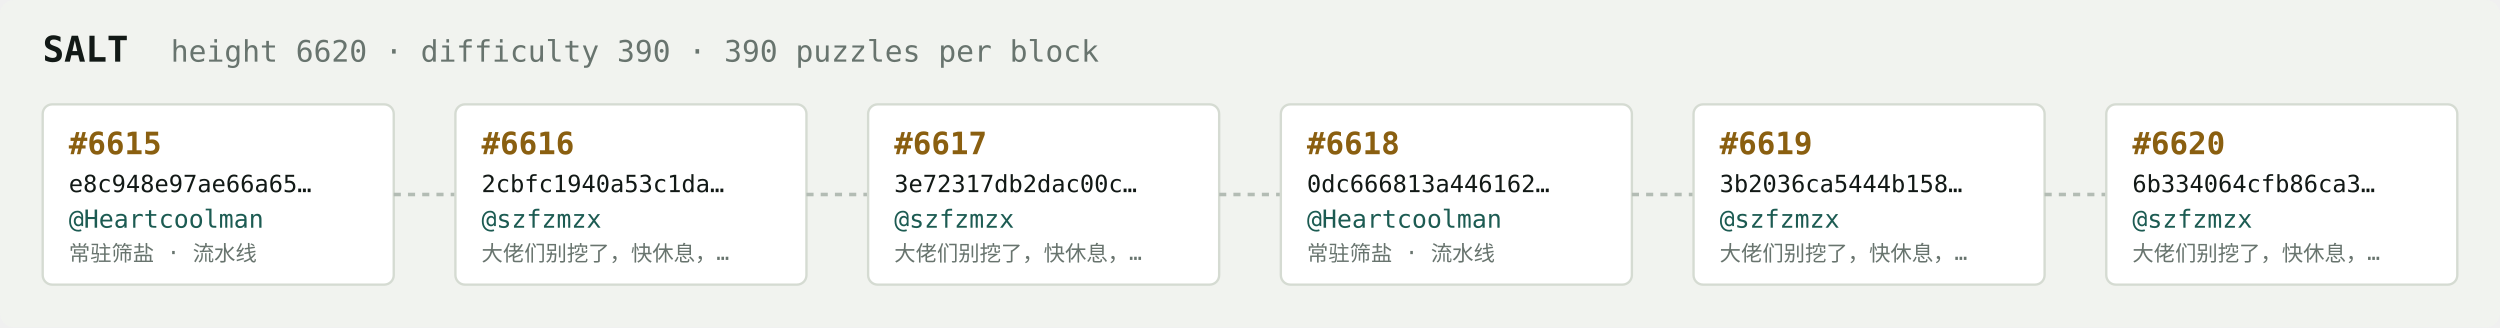
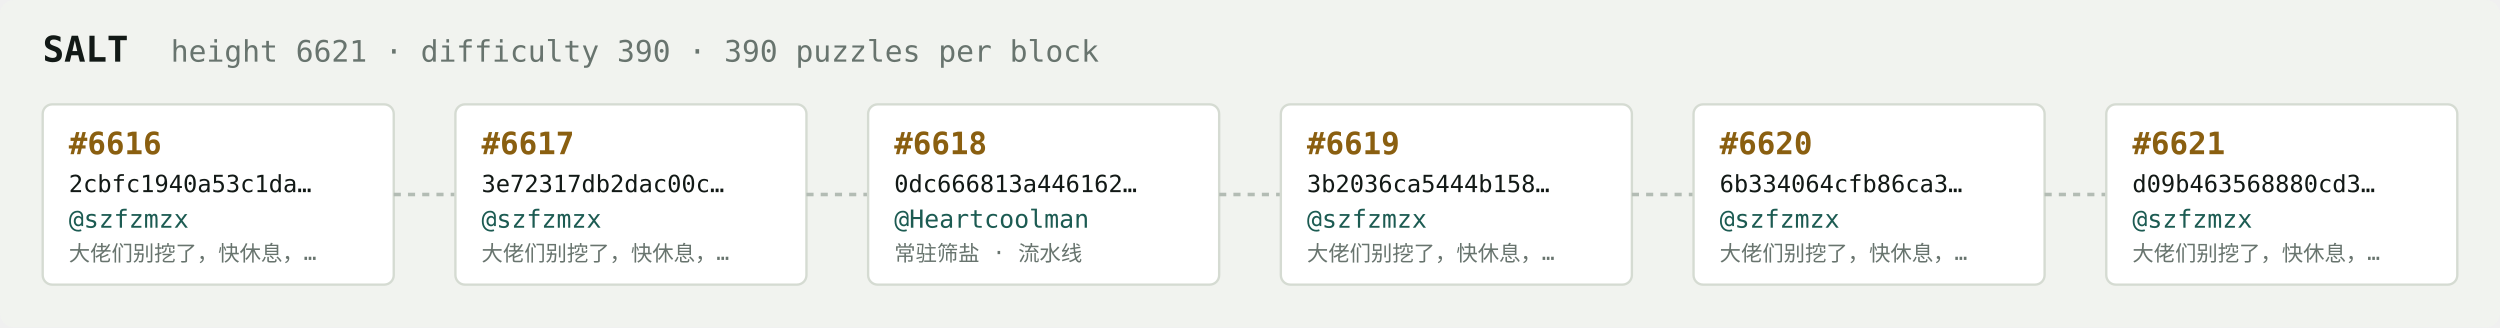
<svg xmlns="http://www.w3.org/2000/svg" width="1054" height="138" viewBox="0 0 1054 138" font-family="ui-monospace,SFMono-Regular,Menlo,monospace">
  <rect fill="#f1f3ef" width="1054" height="138" rx="6" />
  <text x="18" y="26" fill="#121916" font-size="15" font-weight="700">SALT</text>
-   <text x="72" y="26" fill="#68746e" font-size="12.5">height 6620 · difficulty 390 · 390 puzzles per block</text>
+   <text x="72" y="26" fill="#68746e" font-size="12.5">height 6621 · difficulty 390 · 390 puzzles per block</text>
  <rect x="18" y="44" width="148" height="76" rx="4" fill="#ffffff" stroke="#d5dbd2" stroke-width="1" />
-   <text x="29" y="65" fill="#8a5f10" font-size="13" font-weight="700">#6615</text>
-   <text x="29" y="81" fill="#121916" font-size="10">e8c948e97ae66a65…</text>
-   <text x="29" y="96" fill="#1c5b52" font-size="10.5">@Heartcoolman</text>
-   <text x="29" y="110" fill="#68746e" font-size="9">常驻筛盐 · 流水线</text>
+   <text x="29" y="65" fill="#8a5f10" font-size="13" font-weight="700">#6616</text>
+   <text x="29" y="81" fill="#121916" font-size="10">2cbfc1940a53c1da…</text>
+   <text x="29" y="96" fill="#1c5b52" font-size="10.5">@szfzmzx</text>
+   <text x="29" y="110" fill="#68746e" font-size="9">大佬们别挖了，快休息，…</text>
  <line x1="166" y1="82.0" x2="192" y2="82.0" stroke="#b3bcb4" stroke-width="1.5" stroke-dasharray="3 3" />
  <rect x="192" y="44" width="148" height="76" rx="4" fill="#ffffff" stroke="#d5dbd2" stroke-width="1" />
-   <text x="203" y="65" fill="#8a5f10" font-size="13" font-weight="700">#6616</text>
-   <text x="203" y="81" fill="#121916" font-size="10">2cbfc1940a53c1da…</text>
+   <text x="203" y="65" fill="#8a5f10" font-size="13" font-weight="700">#6617</text>
+   <text x="203" y="81" fill="#121916" font-size="10">3e72317db2dac00c…</text>
  <text x="203" y="96" fill="#1c5b52" font-size="10.5">@szfzmzx</text>
  <text x="203" y="110" fill="#68746e" font-size="9">大佬们别挖了，快休息，…</text>
  <line x1="340" y1="82.0" x2="366" y2="82.0" stroke="#b3bcb4" stroke-width="1.5" stroke-dasharray="3 3" />
  <rect x="366" y="44" width="148" height="76" rx="4" fill="#ffffff" stroke="#d5dbd2" stroke-width="1" />
-   <text x="377" y="65" fill="#8a5f10" font-size="13" font-weight="700">#6617</text>
-   <text x="377" y="81" fill="#121916" font-size="10">3e72317db2dac00c…</text>
-   <text x="377" y="96" fill="#1c5b52" font-size="10.5">@szfzmzx</text>
-   <text x="377" y="110" fill="#68746e" font-size="9">大佬们别挖了，快休息，…</text>
+   <text x="377" y="65" fill="#8a5f10" font-size="13" font-weight="700">#6618</text>
+   <text x="377" y="81" fill="#121916" font-size="10">0dc666813a446162…</text>
+   <text x="377" y="96" fill="#1c5b52" font-size="10.5">@Heartcoolman</text>
+   <text x="377" y="110" fill="#68746e" font-size="9">常驻筛盐 · 流水线</text>
  <line x1="514" y1="82.0" x2="540" y2="82.0" stroke="#b3bcb4" stroke-width="1.5" stroke-dasharray="3 3" />
  <rect x="540" y="44" width="148" height="76" rx="4" fill="#ffffff" stroke="#d5dbd2" stroke-width="1" />
-   <text x="551" y="65" fill="#8a5f10" font-size="13" font-weight="700">#6618</text>
-   <text x="551" y="81" fill="#121916" font-size="10">0dc666813a446162…</text>
-   <text x="551" y="96" fill="#1c5b52" font-size="10.5">@Heartcoolman</text>
-   <text x="551" y="110" fill="#68746e" font-size="9">常驻筛盐 · 流水线</text>
+   <text x="551" y="65" fill="#8a5f10" font-size="13" font-weight="700">#6619</text>
+   <text x="551" y="81" fill="#121916" font-size="10">3b2036ca5444b158…</text>
+   <text x="551" y="96" fill="#1c5b52" font-size="10.5">@szfzmzx</text>
+   <text x="551" y="110" fill="#68746e" font-size="9">大佬们别挖了，快休息，…</text>
  <line x1="688" y1="82.0" x2="714" y2="82.0" stroke="#b3bcb4" stroke-width="1.5" stroke-dasharray="3 3" />
  <rect x="714" y="44" width="148" height="76" rx="4" fill="#ffffff" stroke="#d5dbd2" stroke-width="1" />
-   <text x="725" y="65" fill="#8a5f10" font-size="13" font-weight="700">#6619</text>
-   <text x="725" y="81" fill="#121916" font-size="10">3b2036ca5444b158…</text>
+   <text x="725" y="65" fill="#8a5f10" font-size="13" font-weight="700">#6620</text>
+   <text x="725" y="81" fill="#121916" font-size="10">6b334064cfb86ca3…</text>
  <text x="725" y="96" fill="#1c5b52" font-size="10.5">@szfzmzx</text>
  <text x="725" y="110" fill="#68746e" font-size="9">大佬们别挖了，快休息，…</text>
  <line x1="862" y1="82.0" x2="888" y2="82.0" stroke="#b3bcb4" stroke-width="1.5" stroke-dasharray="3 3" />
  <rect x="888" y="44" width="148" height="76" rx="4" fill="#ffffff" stroke="#d5dbd2" stroke-width="1" />
-   <text x="899" y="65" fill="#8a5f10" font-size="13" font-weight="700">#6620</text>
-   <text x="899" y="81" fill="#121916" font-size="10">6b334064cfb86ca3…</text>
+   <text x="899" y="65" fill="#8a5f10" font-size="13" font-weight="700">#6621</text>
+   <text x="899" y="81" fill="#121916" font-size="10">d09b463568880cd3…</text>
  <text x="899" y="96" fill="#1c5b52" font-size="10.5">@szfzmzx</text>
  <text x="899" y="110" fill="#68746e" font-size="9">大佬们别挖了，快休息，…</text>
</svg>
